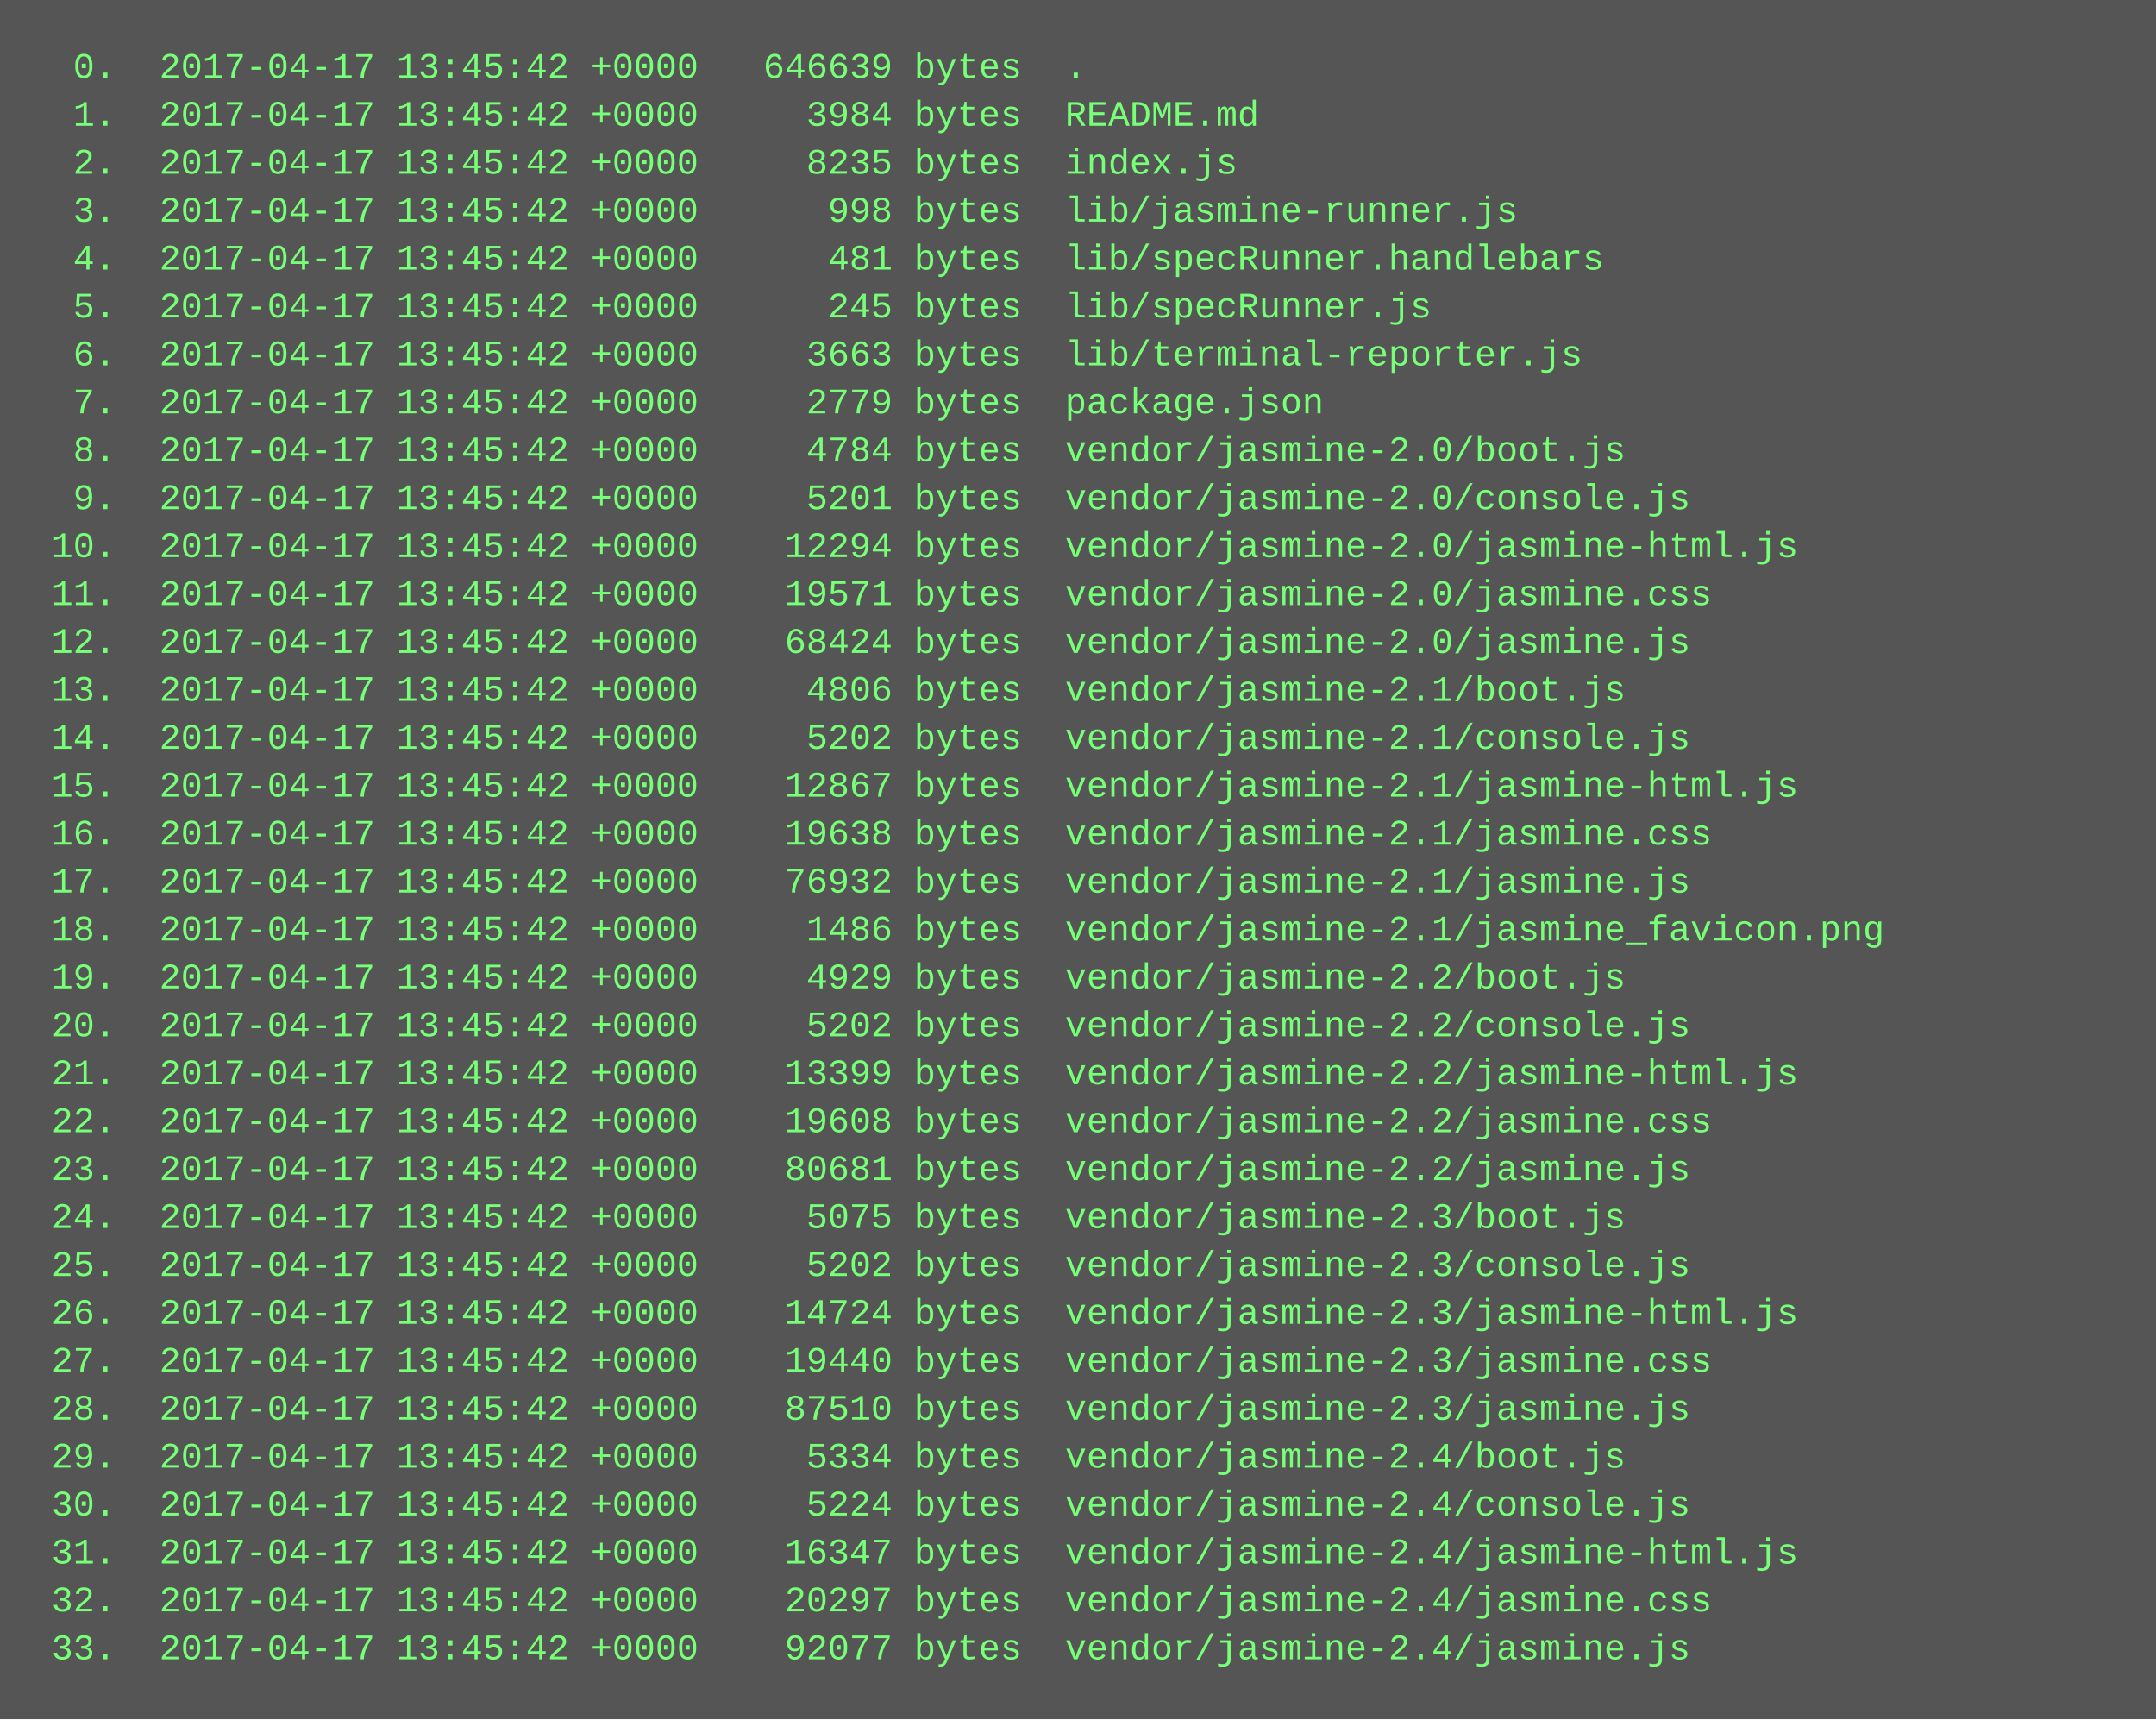
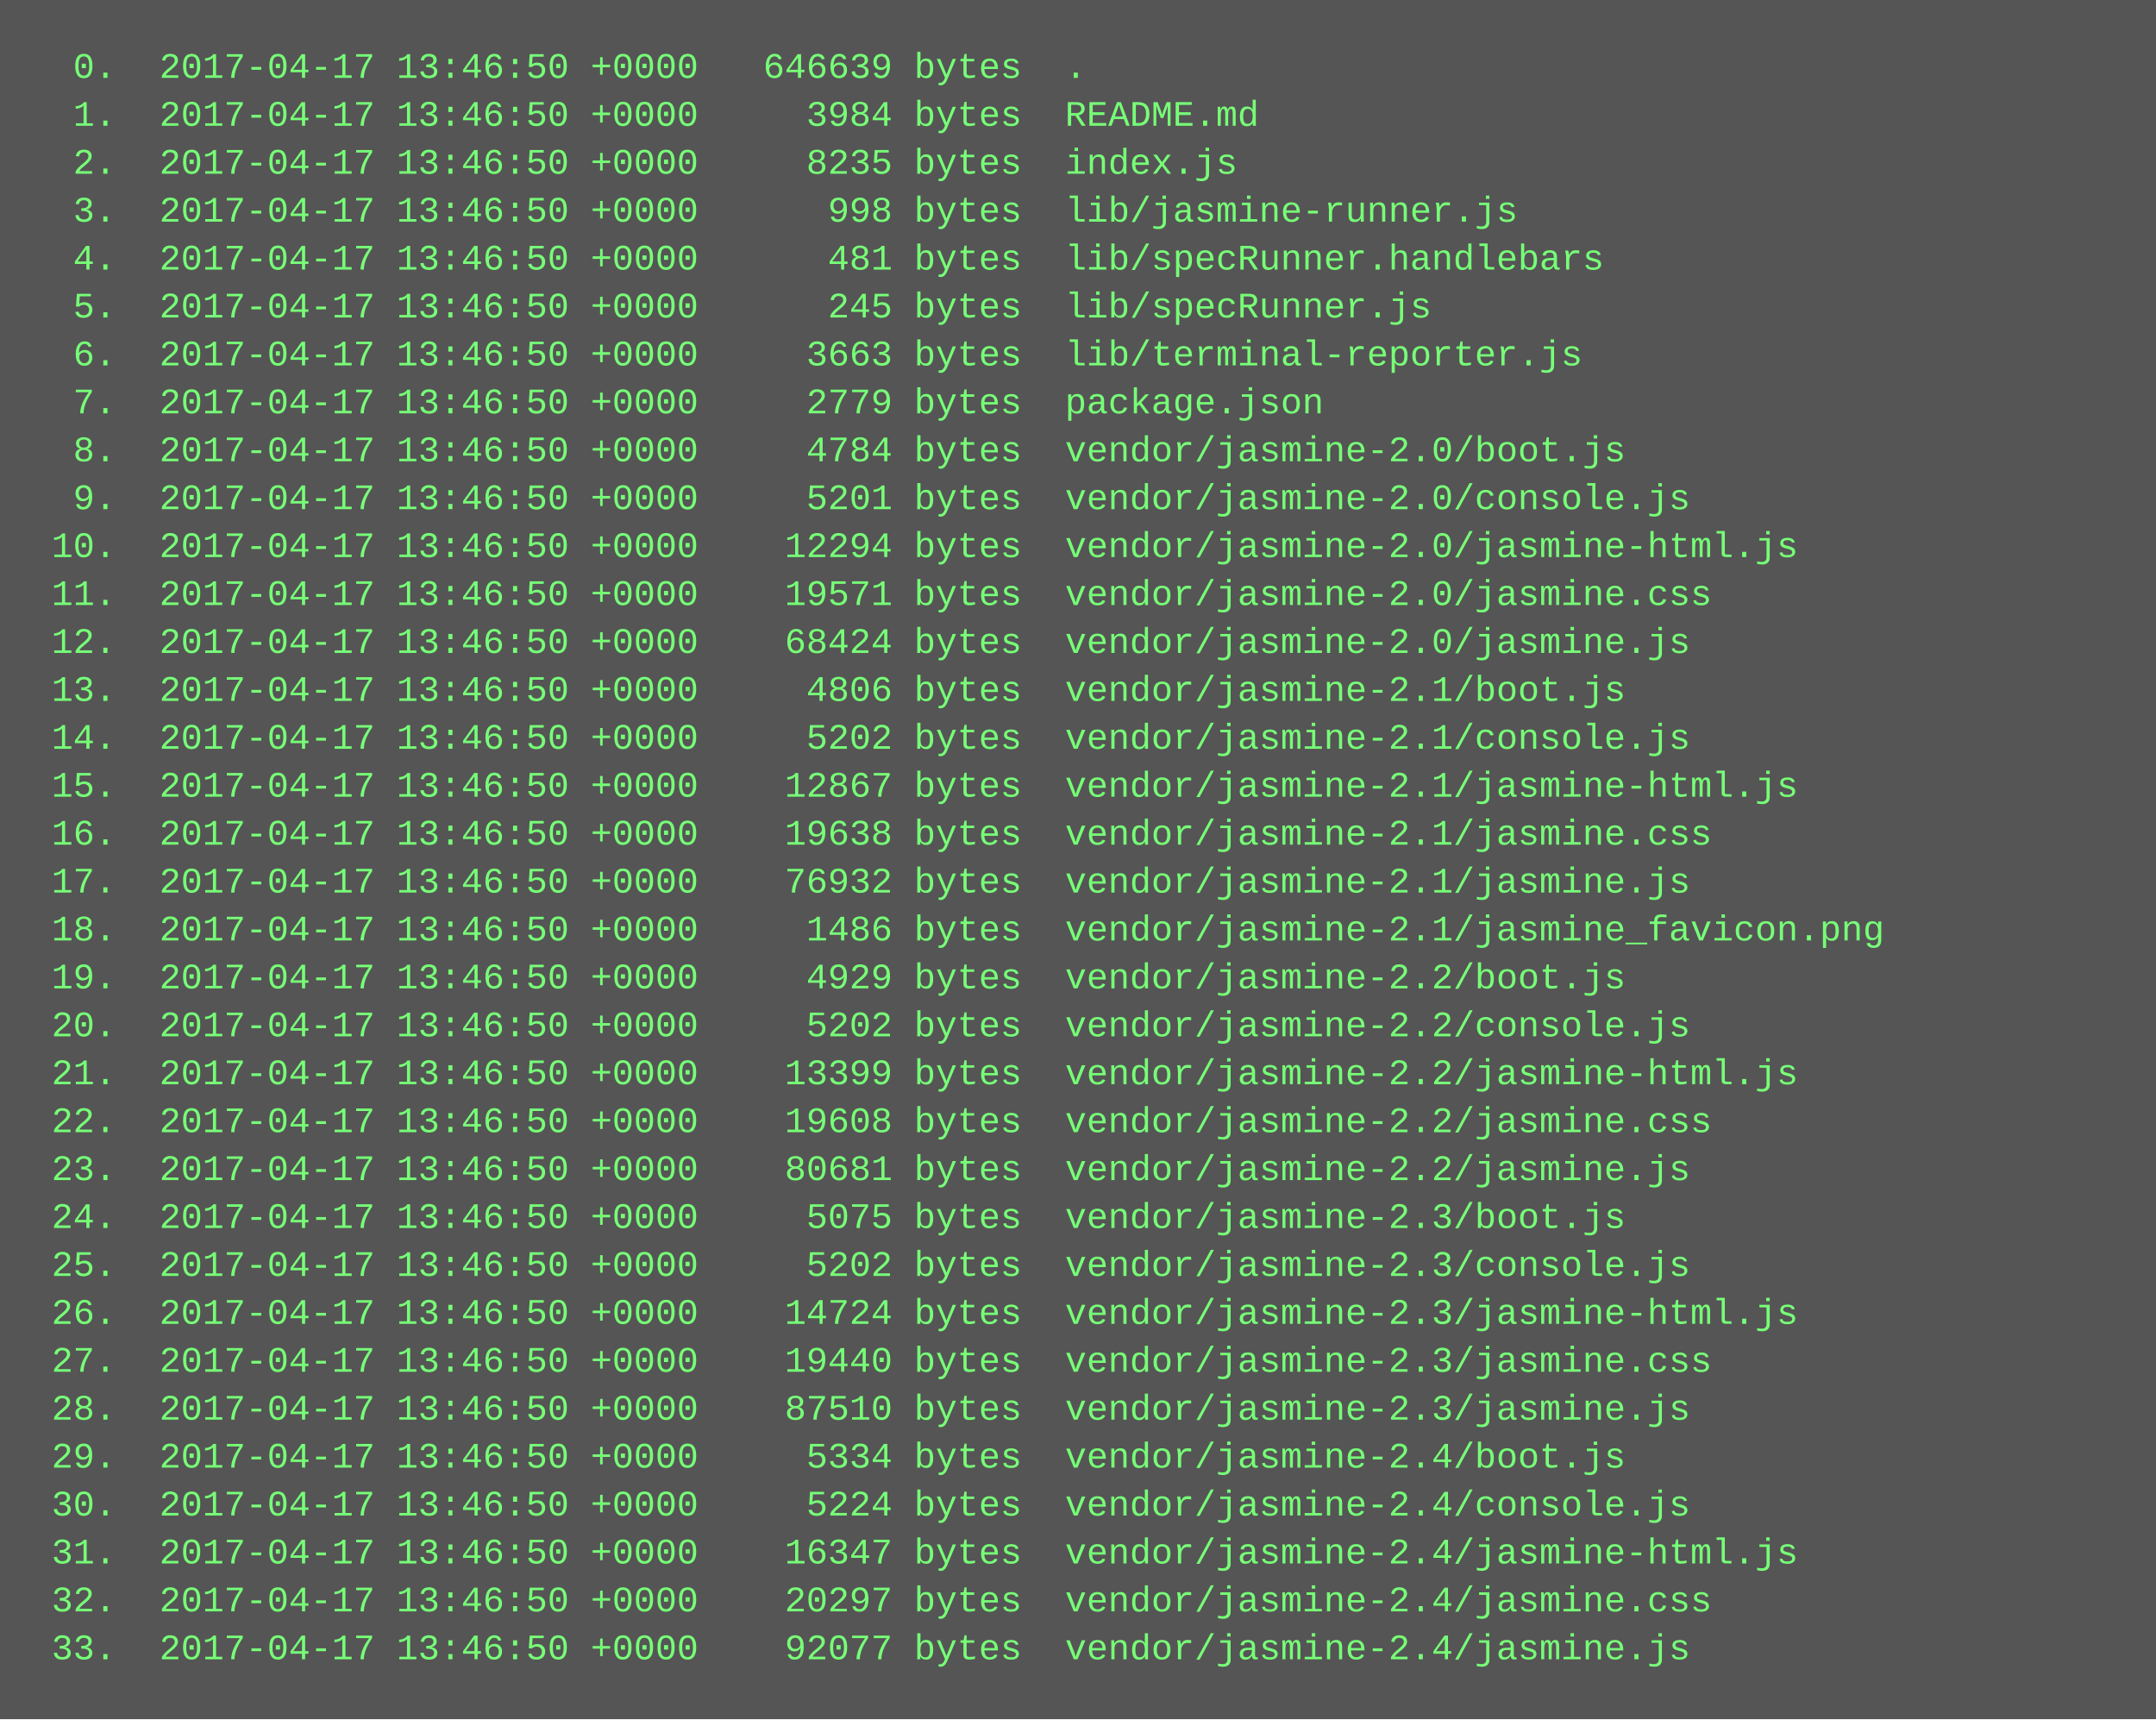
<svg xmlns="http://www.w3.org/2000/svg" height="574" width="720">
  <rect height="574" fill="#555" width="720" />
  <text fill="#7f7" font-family="Courier New" font-size="12" xml:space="preserve">
-     <tspan x="10" y="26">  0.  2017-04-17 13:45:42 +0000   646639 bytes  .</tspan>
-     <tspan x="10" y="42">  1.  2017-04-17 13:45:42 +0000     3984 bytes  README.md</tspan>
-     <tspan x="10" y="58">  2.  2017-04-17 13:45:42 +0000     8235 bytes  index.js</tspan>
-     <tspan x="10" y="74">  3.  2017-04-17 13:45:42 +0000      998 bytes  lib/jasmine-runner.js</tspan>
-     <tspan x="10" y="90">  4.  2017-04-17 13:45:42 +0000      481 bytes  lib/specRunner.handlebars</tspan>
-     <tspan x="10" y="106">  5.  2017-04-17 13:45:42 +0000      245 bytes  lib/specRunner.js</tspan>
-     <tspan x="10" y="122">  6.  2017-04-17 13:45:42 +0000     3663 bytes  lib/terminal-reporter.js</tspan>
-     <tspan x="10" y="138">  7.  2017-04-17 13:45:42 +0000     2779 bytes  package.json</tspan>
-     <tspan x="10" y="154">  8.  2017-04-17 13:45:42 +0000     4784 bytes  vendor/jasmine-2.0/boot.js</tspan>
-     <tspan x="10" y="170">  9.  2017-04-17 13:45:42 +0000     5201 bytes  vendor/jasmine-2.0/console.js</tspan>
-     <tspan x="10" y="186"> 10.  2017-04-17 13:45:42 +0000    12294 bytes  vendor/jasmine-2.0/jasmine-html.js</tspan>
-     <tspan x="10" y="202"> 11.  2017-04-17 13:45:42 +0000    19571 bytes  vendor/jasmine-2.0/jasmine.css</tspan>
-     <tspan x="10" y="218"> 12.  2017-04-17 13:45:42 +0000    68424 bytes  vendor/jasmine-2.0/jasmine.js</tspan>
-     <tspan x="10" y="234"> 13.  2017-04-17 13:45:42 +0000     4806 bytes  vendor/jasmine-2.1/boot.js</tspan>
-     <tspan x="10" y="250"> 14.  2017-04-17 13:45:42 +0000     5202 bytes  vendor/jasmine-2.1/console.js</tspan>
-     <tspan x="10" y="266"> 15.  2017-04-17 13:45:42 +0000    12867 bytes  vendor/jasmine-2.1/jasmine-html.js</tspan>
-     <tspan x="10" y="282"> 16.  2017-04-17 13:45:42 +0000    19638 bytes  vendor/jasmine-2.1/jasmine.css</tspan>
-     <tspan x="10" y="298"> 17.  2017-04-17 13:45:42 +0000    76932 bytes  vendor/jasmine-2.1/jasmine.js</tspan>
-     <tspan x="10" y="314"> 18.  2017-04-17 13:45:42 +0000     1486 bytes  vendor/jasmine-2.1/jasmine_favicon.png</tspan>
-     <tspan x="10" y="330"> 19.  2017-04-17 13:45:42 +0000     4929 bytes  vendor/jasmine-2.2/boot.js</tspan>
-     <tspan x="10" y="346"> 20.  2017-04-17 13:45:42 +0000     5202 bytes  vendor/jasmine-2.2/console.js</tspan>
-     <tspan x="10" y="362"> 21.  2017-04-17 13:45:42 +0000    13399 bytes  vendor/jasmine-2.2/jasmine-html.js</tspan>
-     <tspan x="10" y="378"> 22.  2017-04-17 13:45:42 +0000    19608 bytes  vendor/jasmine-2.2/jasmine.css</tspan>
-     <tspan x="10" y="394"> 23.  2017-04-17 13:45:42 +0000    80681 bytes  vendor/jasmine-2.2/jasmine.js</tspan>
-     <tspan x="10" y="410"> 24.  2017-04-17 13:45:42 +0000     5075 bytes  vendor/jasmine-2.3/boot.js</tspan>
-     <tspan x="10" y="426"> 25.  2017-04-17 13:45:42 +0000     5202 bytes  vendor/jasmine-2.3/console.js</tspan>
-     <tspan x="10" y="442"> 26.  2017-04-17 13:45:42 +0000    14724 bytes  vendor/jasmine-2.3/jasmine-html.js</tspan>
-     <tspan x="10" y="458"> 27.  2017-04-17 13:45:42 +0000    19440 bytes  vendor/jasmine-2.3/jasmine.css</tspan>
-     <tspan x="10" y="474"> 28.  2017-04-17 13:45:42 +0000    87510 bytes  vendor/jasmine-2.3/jasmine.js</tspan>
-     <tspan x="10" y="490"> 29.  2017-04-17 13:45:42 +0000     5334 bytes  vendor/jasmine-2.4/boot.js</tspan>
-     <tspan x="10" y="506"> 30.  2017-04-17 13:45:42 +0000     5224 bytes  vendor/jasmine-2.4/console.js</tspan>
-     <tspan x="10" y="522"> 31.  2017-04-17 13:45:42 +0000    16347 bytes  vendor/jasmine-2.4/jasmine-html.js</tspan>
-     <tspan x="10" y="538"> 32.  2017-04-17 13:45:42 +0000    20297 bytes  vendor/jasmine-2.4/jasmine.css</tspan>
-     <tspan x="10" y="554"> 33.  2017-04-17 13:45:42 +0000    92077 bytes  vendor/jasmine-2.4/jasmine.js</tspan>
+     <tspan x="10" y="26">  0.  2017-04-17 13:46:50 +0000   646639 bytes  .</tspan>
+     <tspan x="10" y="42">  1.  2017-04-17 13:46:50 +0000     3984 bytes  README.md</tspan>
+     <tspan x="10" y="58">  2.  2017-04-17 13:46:50 +0000     8235 bytes  index.js</tspan>
+     <tspan x="10" y="74">  3.  2017-04-17 13:46:50 +0000      998 bytes  lib/jasmine-runner.js</tspan>
+     <tspan x="10" y="90">  4.  2017-04-17 13:46:50 +0000      481 bytes  lib/specRunner.handlebars</tspan>
+     <tspan x="10" y="106">  5.  2017-04-17 13:46:50 +0000      245 bytes  lib/specRunner.js</tspan>
+     <tspan x="10" y="122">  6.  2017-04-17 13:46:50 +0000     3663 bytes  lib/terminal-reporter.js</tspan>
+     <tspan x="10" y="138">  7.  2017-04-17 13:46:50 +0000     2779 bytes  package.json</tspan>
+     <tspan x="10" y="154">  8.  2017-04-17 13:46:50 +0000     4784 bytes  vendor/jasmine-2.0/boot.js</tspan>
+     <tspan x="10" y="170">  9.  2017-04-17 13:46:50 +0000     5201 bytes  vendor/jasmine-2.0/console.js</tspan>
+     <tspan x="10" y="186"> 10.  2017-04-17 13:46:50 +0000    12294 bytes  vendor/jasmine-2.0/jasmine-html.js</tspan>
+     <tspan x="10" y="202"> 11.  2017-04-17 13:46:50 +0000    19571 bytes  vendor/jasmine-2.0/jasmine.css</tspan>
+     <tspan x="10" y="218"> 12.  2017-04-17 13:46:50 +0000    68424 bytes  vendor/jasmine-2.0/jasmine.js</tspan>
+     <tspan x="10" y="234"> 13.  2017-04-17 13:46:50 +0000     4806 bytes  vendor/jasmine-2.1/boot.js</tspan>
+     <tspan x="10" y="250"> 14.  2017-04-17 13:46:50 +0000     5202 bytes  vendor/jasmine-2.1/console.js</tspan>
+     <tspan x="10" y="266"> 15.  2017-04-17 13:46:50 +0000    12867 bytes  vendor/jasmine-2.1/jasmine-html.js</tspan>
+     <tspan x="10" y="282"> 16.  2017-04-17 13:46:50 +0000    19638 bytes  vendor/jasmine-2.1/jasmine.css</tspan>
+     <tspan x="10" y="298"> 17.  2017-04-17 13:46:50 +0000    76932 bytes  vendor/jasmine-2.1/jasmine.js</tspan>
+     <tspan x="10" y="314"> 18.  2017-04-17 13:46:50 +0000     1486 bytes  vendor/jasmine-2.1/jasmine_favicon.png</tspan>
+     <tspan x="10" y="330"> 19.  2017-04-17 13:46:50 +0000     4929 bytes  vendor/jasmine-2.2/boot.js</tspan>
+     <tspan x="10" y="346"> 20.  2017-04-17 13:46:50 +0000     5202 bytes  vendor/jasmine-2.2/console.js</tspan>
+     <tspan x="10" y="362"> 21.  2017-04-17 13:46:50 +0000    13399 bytes  vendor/jasmine-2.2/jasmine-html.js</tspan>
+     <tspan x="10" y="378"> 22.  2017-04-17 13:46:50 +0000    19608 bytes  vendor/jasmine-2.2/jasmine.css</tspan>
+     <tspan x="10" y="394"> 23.  2017-04-17 13:46:50 +0000    80681 bytes  vendor/jasmine-2.2/jasmine.js</tspan>
+     <tspan x="10" y="410"> 24.  2017-04-17 13:46:50 +0000     5075 bytes  vendor/jasmine-2.3/boot.js</tspan>
+     <tspan x="10" y="426"> 25.  2017-04-17 13:46:50 +0000     5202 bytes  vendor/jasmine-2.3/console.js</tspan>
+     <tspan x="10" y="442"> 26.  2017-04-17 13:46:50 +0000    14724 bytes  vendor/jasmine-2.3/jasmine-html.js</tspan>
+     <tspan x="10" y="458"> 27.  2017-04-17 13:46:50 +0000    19440 bytes  vendor/jasmine-2.3/jasmine.css</tspan>
+     <tspan x="10" y="474"> 28.  2017-04-17 13:46:50 +0000    87510 bytes  vendor/jasmine-2.3/jasmine.js</tspan>
+     <tspan x="10" y="490"> 29.  2017-04-17 13:46:50 +0000     5334 bytes  vendor/jasmine-2.4/boot.js</tspan>
+     <tspan x="10" y="506"> 30.  2017-04-17 13:46:50 +0000     5224 bytes  vendor/jasmine-2.4/console.js</tspan>
+     <tspan x="10" y="522"> 31.  2017-04-17 13:46:50 +0000    16347 bytes  vendor/jasmine-2.4/jasmine-html.js</tspan>
+     <tspan x="10" y="538"> 32.  2017-04-17 13:46:50 +0000    20297 bytes  vendor/jasmine-2.4/jasmine.css</tspan>
+     <tspan x="10" y="554"> 33.  2017-04-17 13:46:50 +0000    92077 bytes  vendor/jasmine-2.4/jasmine.js</tspan>
  </text>
</svg>
